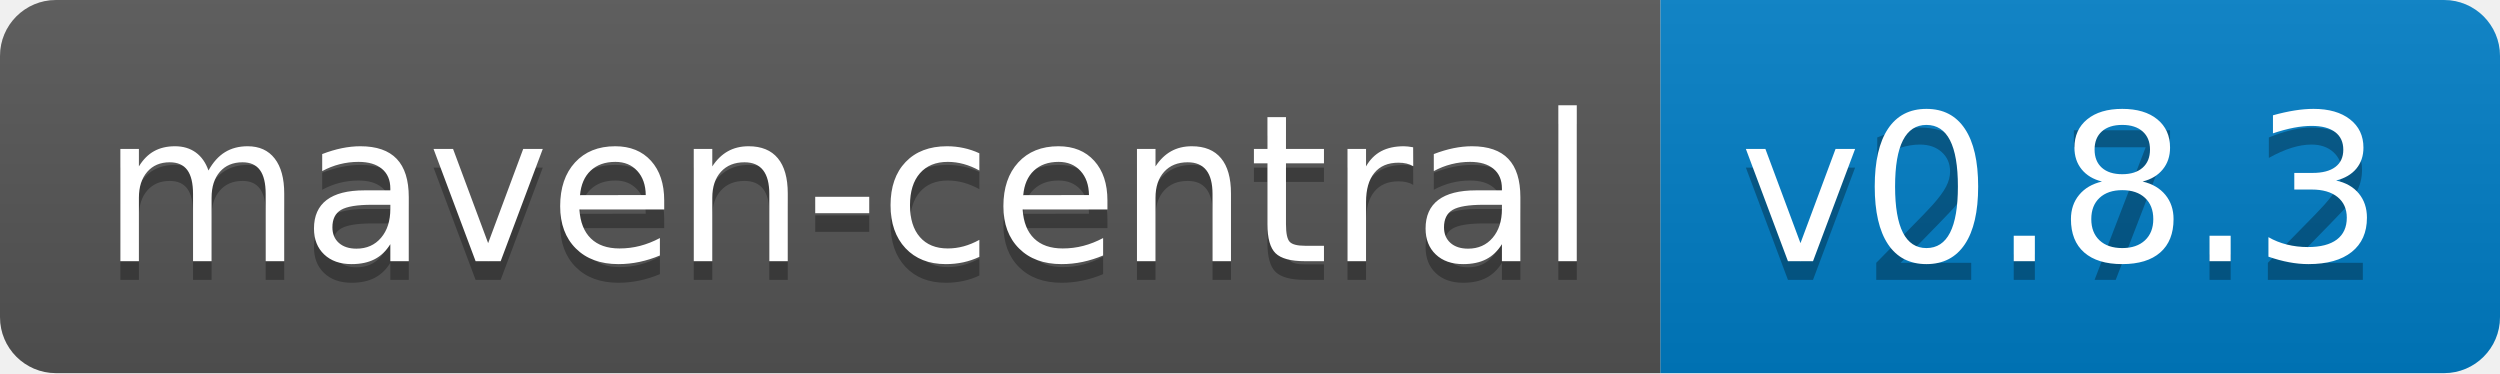
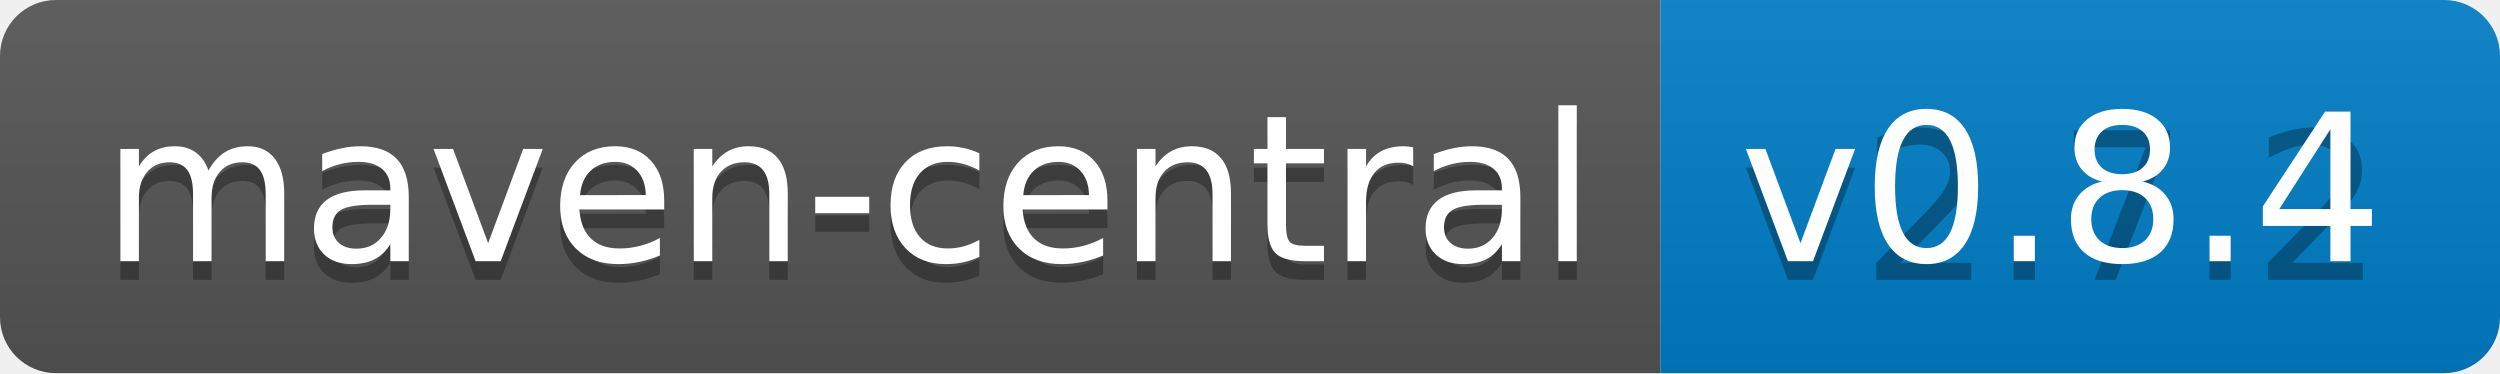
<svg xmlns="http://www.w3.org/2000/svg" width="134" height="20">
  <linearGradient id="b" x2="0" y2="100%">
    <stop offset="0" stop-color="#bbb" stop-opacity=".1" />
    <stop offset="1" stop-opacity=".1" />
  </linearGradient>
  <clipPath id="a">
    <rect width="134" height="20" rx="3" fill="#fff" />
  </clipPath>
  <g clip-path="url(#a)">
    <path fill="#555" d="M0 0h89v20H0z" />
    <path fill="#007ec6" d="M89 0h45v20H89z" />
    <path fill="url(#b)" d="M0 0h134v20H0z" />
  </g>
  <g fill="#fff" text-anchor="middle" font-family="DejaVu Sans,Verdana,Geneva,sans-serif" font-size="110">
    <text x="455" y="150" fill="#010101" fill-opacity=".3" transform="scale(.1)" textLength="790">maven-central</text>
    <text x="455" y="140" transform="scale(.1)" textLength="790">maven-central</text>
    <text x="1105" y="150" fill="#010101" fill-opacity=".3" transform="scale(.1)" textLength="350">v2.7.2</text>
-     <text x="1105" y="140" transform="scale(.1)" textLength="350">v0.8.3</text>
+     <text x="1105" y="140" transform="scale(.1)" textLength="350">v0.8.4</text>
  </g>
</svg>
